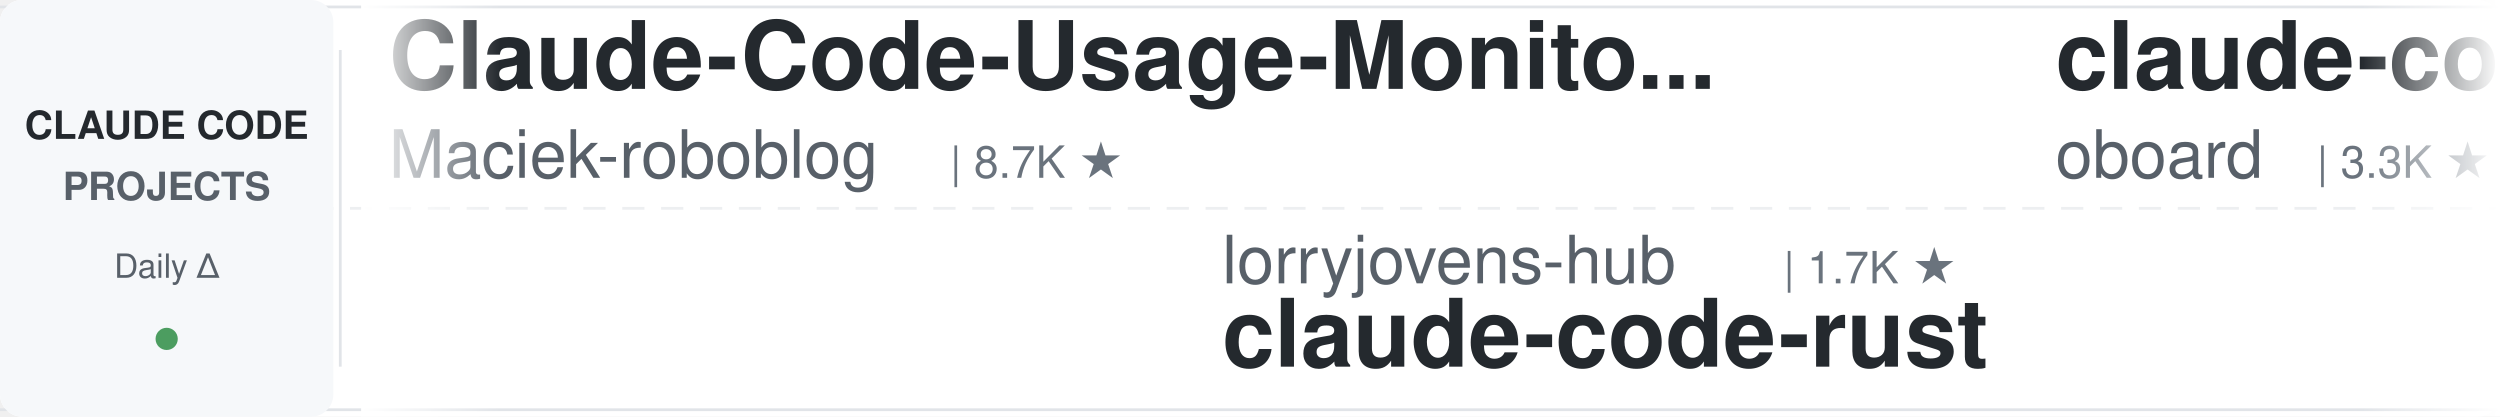
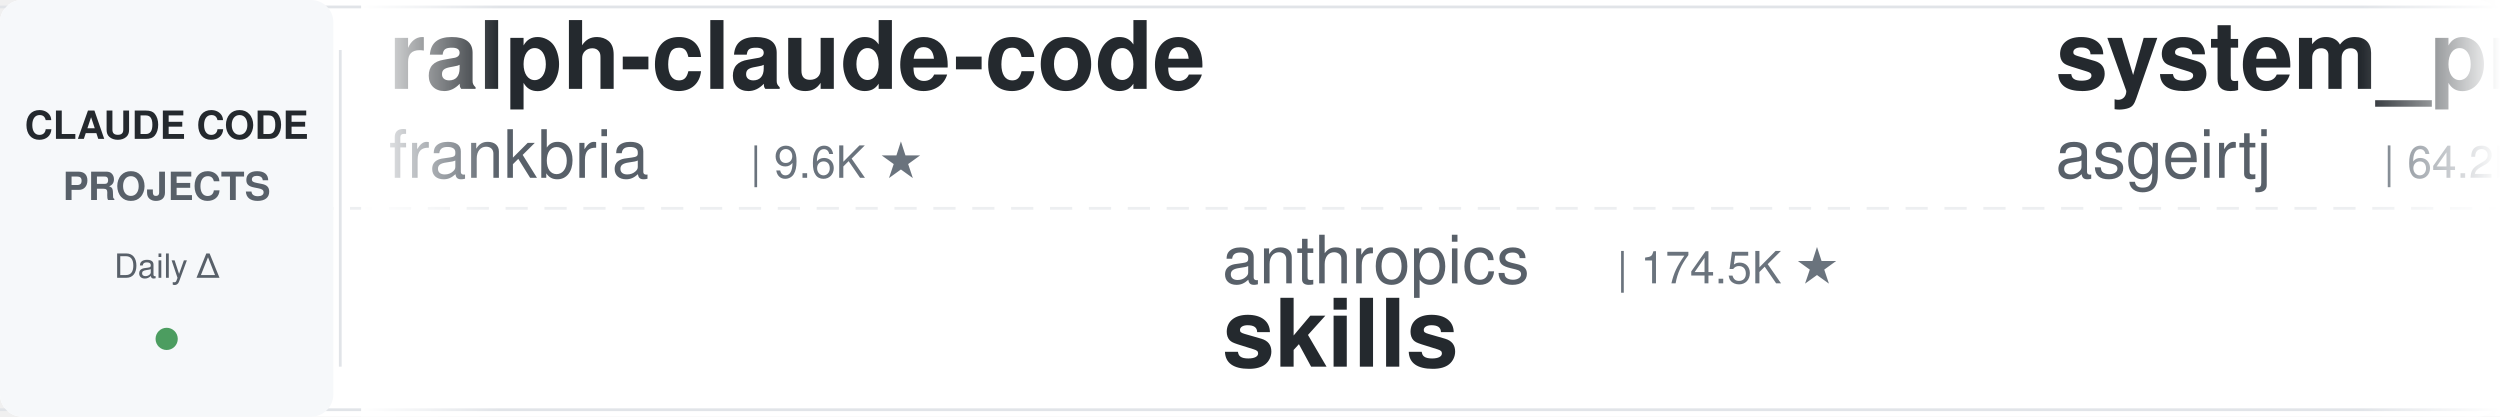
<svg xmlns="http://www.w3.org/2000/svg" width="900" height="150">
  <defs>
    <linearGradient id="leftFade" x1="0%" y1="0%" x2="100%" y2="0%">
      <stop offset="0%" style="stop-color:#ffffff;stop-opacity:1" />
      <stop offset="100%" style="stop-color:#ffffff;stop-opacity:0" />
    </linearGradient>
    <linearGradient id="rightFade" x1="0%" y1="0%" x2="100%" y2="0%">
      <stop offset="0%" style="stop-color:#ffffff;stop-opacity:0" />
      <stop offset="100%" style="stop-color:#ffffff;stop-opacity:1" />
    </linearGradient>
  </defs>
  <rect width="900" height="150" fill="#ffffff" rx="8" />
  <rect x="0" y="2" width="900" height="1" fill="#e1e4e8" />
  <rect x="0" y="147" width="900" height="1" fill="#e1e4e8" />
  <line x1="0" y1="75" x2="900" y2="75" stroke="#e1e4e8" stroke-width="1" stroke-dasharray="8 6" opacity="0.6" />
  <rect x="0" y="0" width="120" height="150" fill="#f6f8fa" rx="8" />
  <text x="60" y="50" font-family="-apple-system, BlinkMacSystemFont, 'Segoe UI', Helvetica, Arial, sans-serif" font-size="14" font-weight="600" fill="#24292e" text-anchor="middle">CLAUDE CODE</text>
  <text x="60" y="72" font-family="-apple-system, BlinkMacSystemFont, 'Segoe UI', Helvetica, Arial, sans-serif" font-size="14" font-weight="600" fill="#586069" text-anchor="middle">PROJECTS</text>
  <text x="60" y="100" font-family="-apple-system, BlinkMacSystemFont, 'Segoe UI', Helvetica, Arial, sans-serif" font-size="12" font-weight="500" fill="#586069" text-anchor="middle">Daily Δ</text>
  <circle cx="60" cy="122" r="4" fill="#22863a" opacity="0.8" />
  <rect x="122" y="18" width="1" height="114" fill="#e1e4e8" />
  <clipPath id="tickerClip">
    <rect x="130" y="0" width="770" height="150" />
  </clipPath>
  <g clip-path="url(#tickerClip)">
    <g id="tickerItems">
      <animateTransform attributeName="transform" attributeType="XML" type="translate" from="0 0" to="-3000 0" dur="54s" repeatCount="indefinite" />
      <g transform="translate(0, 0)">
-         <text x="140" y="32" font-family="-apple-system, BlinkMacSystemFont, 'Segoe UI', Helvetica, Arial, sans-serif" font-size="34" font-weight="600" fill="#24292e">Claude-Code-Usage-Monito...</text>
-         <text x="140" y="64" font-family="-apple-system, BlinkMacSystemFont, 'Segoe UI', Helvetica, Arial, sans-serif" font-size="24" font-weight="400" fill="#586069">Maciek-roboblog</text>
-         <text x="342" y="64" font-family="-apple-system, BlinkMacSystemFont, 'Segoe UI', Helvetica, Arial, sans-serif" font-size="16" font-weight="500" fill="#6a737d">| 8.7K ★</text>
+         <text x="140" y="32" font-family="-apple-system, BlinkMacSystemFont, 'Segoe UI', Helvetica, Arial, sans-serif" font-size="34" font-weight="600" fill="#24292e">ralph-claude-code</text>
+         <text x="140" y="64" font-family="-apple-system, BlinkMacSystemFont, 'Segoe UI', Helvetica, Arial, sans-serif" font-size="24" font-weight="400" fill="#586069">frankbria</text>
+         <text x="270" y="64" font-family="-apple-system, BlinkMacSystemFont, 'Segoe UI', Helvetica, Arial, sans-serif" font-size="16" font-weight="500" fill="#6a737d">| 9.6K ★</text>
      </g>
      <g transform="translate(300, 0)">
-         <text x="140" y="102" font-family="-apple-system, BlinkMacSystemFont, 'Segoe UI', Helvetica, Arial, sans-serif" font-size="24" font-weight="400" fill="#586069">lorryjovens-hub</text>
-         <text x="342" y="102" font-family="-apple-system, BlinkMacSystemFont, 'Segoe UI', Helvetica, Arial, sans-serif" font-size="16" font-weight="500" fill="#6a737d">| 1.7K ★</text>
-         <text x="140" y="132" font-family="-apple-system, BlinkMacSystemFont, 'Segoe UI', Helvetica, Arial, sans-serif" font-size="34" font-weight="600" fill="#24292e">claude-code-rust</text>
+         <text x="140" y="102" font-family="-apple-system, BlinkMacSystemFont, 'Segoe UI', Helvetica, Arial, sans-serif" font-size="24" font-weight="400" fill="#586069">anthropics</text>
+         <text x="282" y="102" font-family="-apple-system, BlinkMacSystemFont, 'Segoe UI', Helvetica, Arial, sans-serif" font-size="16" font-weight="500" fill="#6a737d">| 174.5K ★</text>
+         <text x="140" y="132" font-family="-apple-system, BlinkMacSystemFont, 'Segoe UI', Helvetica, Arial, sans-serif" font-size="34" font-weight="600" fill="#24292e">skills</text>
      </g>
      <g transform="translate(600, 0)">
-         <text x="140" y="32" font-family="-apple-system, BlinkMacSystemFont, 'Segoe UI', Helvetica, Arial, sans-serif" font-size="34" font-weight="600" fill="#24292e">claude-code-rev</text>
-         <text x="140" y="64" font-family="-apple-system, BlinkMacSystemFont, 'Segoe UI', Helvetica, Arial, sans-serif" font-size="24" font-weight="400" fill="#586069">oboard</text>
-         <text x="234" y="64" font-family="-apple-system, BlinkMacSystemFont, 'Segoe UI', Helvetica, Arial, sans-serif" font-size="16" font-weight="500" fill="#6a737d">| 3.3K ★</text>
+         <text x="140" y="32" font-family="-apple-system, BlinkMacSystemFont, 'Segoe UI', Helvetica, Arial, sans-serif" font-size="34" font-weight="600" fill="#24292e">system_prompts_leaks</text>
+         <text x="140" y="64" font-family="-apple-system, BlinkMacSystemFont, 'Segoe UI', Helvetica, Arial, sans-serif" font-size="24" font-weight="400" fill="#586069">asgeirtj</text>
+         <text x="258" y="64" font-family="-apple-system, BlinkMacSystemFont, 'Segoe UI', Helvetica, Arial, sans-serif" font-size="16" font-weight="500" fill="#6a737d">| 64.2K ★</text>
      </g>
      <g transform="translate(900, 0)">
-         <text x="140" y="102" font-family="-apple-system, BlinkMacSystemFont, 'Segoe UI', Helvetica, Arial, sans-serif" font-size="24" font-weight="400" fill="#586069">Chachamaru127</text>
-         <text x="318" y="102" font-family="-apple-system, BlinkMacSystemFont, 'Segoe UI', Helvetica, Arial, sans-serif" font-size="16" font-weight="500" fill="#6a737d">| 3.1K ★</text>
-         <text x="140" y="132" font-family="-apple-system, BlinkMacSystemFont, 'Segoe UI', Helvetica, Arial, sans-serif" font-size="34" font-weight="600" fill="#24292e">claude-code-harness</text>
+         <text x="140" y="102" font-family="-apple-system, BlinkMacSystemFont, 'Segoe UI', Helvetica, Arial, sans-serif" font-size="24" font-weight="400" fill="#586069">https-deeplearning-ai</text>
+         <text x="414" y="102" font-family="-apple-system, BlinkMacSystemFont, 'Segoe UI', Helvetica, Arial, sans-serif" font-size="16" font-weight="500" fill="#6a737d">| 545 ★</text>
+         <text x="140" y="132" font-family="-apple-system, BlinkMacSystemFont, 'Segoe UI', Helvetica, Arial, sans-serif" font-size="34" font-weight="600" fill="#24292e">sc-claude-code-files</text>
      </g>
      <g transform="translate(1200, 0)">
-         <text x="140" y="32" font-family="-apple-system, BlinkMacSystemFont, 'Segoe UI', Helvetica, Arial, sans-serif" font-size="34" font-weight="600" fill="#24292e">claude-code-video-toolki...</text>
-         <text x="140" y="64" font-family="-apple-system, BlinkMacSystemFont, 'Segoe UI', Helvetica, Arial, sans-serif" font-size="24" font-weight="400" fill="#586069">digitalsamba</text>
-         <text x="306" y="64" font-family="-apple-system, BlinkMacSystemFont, 'Segoe UI', Helvetica, Arial, sans-serif" font-size="16" font-weight="500" fill="#6a737d">| 2.0K ★</text>
+         <text x="140" y="32" font-family="-apple-system, BlinkMacSystemFont, 'Segoe UI', Helvetica, Arial, sans-serif" font-size="34" font-weight="600" fill="#24292e">claude_codex_bridge</text>
+         <text x="140" y="64" font-family="-apple-system, BlinkMacSystemFont, 'Segoe UI', Helvetica, Arial, sans-serif" font-size="24" font-weight="400" fill="#586069">SeemSeam</text>
+         <text x="258" y="64" font-family="-apple-system, BlinkMacSystemFont, 'Segoe UI', Helvetica, Arial, sans-serif" font-size="16" font-weight="500" fill="#6a737d">| 3.5K ★</text>
      </g>
      <g transform="translate(1500, 0)">
-         <text x="140" y="102" font-family="-apple-system, BlinkMacSystemFont, 'Segoe UI', Helvetica, Arial, sans-serif" font-size="24" font-weight="400" fill="#586069">ykdojo</text>
-         <text x="234" y="102" font-family="-apple-system, BlinkMacSystemFont, 'Segoe UI', Helvetica, Arial, sans-serif" font-size="16" font-weight="500" fill="#6a737d">| 10.0K ★</text>
-         <text x="140" y="132" font-family="-apple-system, BlinkMacSystemFont, 'Segoe UI', Helvetica, Arial, sans-serif" font-size="34" font-weight="600" fill="#24292e">claude-code-tips</text>
+         <text x="140" y="102" font-family="-apple-system, BlinkMacSystemFont, 'Segoe UI', Helvetica, Arial, sans-serif" font-size="24" font-weight="400" fill="#586069">oboard</text>
+         <text x="234" y="102" font-family="-apple-system, BlinkMacSystemFont, 'Segoe UI', Helvetica, Arial, sans-serif" font-size="16" font-weight="500" fill="#6a737d">| 3.3K ★</text>
+         <text x="140" y="132" font-family="-apple-system, BlinkMacSystemFont, 'Segoe UI', Helvetica, Arial, sans-serif" font-size="34" font-weight="600" fill="#24292e">claude-code-rev</text>
      </g>
      <g transform="translate(1800, 0)">
-         <text x="140" y="32" font-family="-apple-system, BlinkMacSystemFont, 'Segoe UI', Helvetica, Arial, sans-serif" font-size="34" font-weight="600" fill="#24292e">claude-code-reverse</text>
-         <text x="140" y="64" font-family="-apple-system, BlinkMacSystemFont, 'Segoe UI', Helvetica, Arial, sans-serif" font-size="24" font-weight="400" fill="#586069">Yuyz0112</text>
-         <text x="258" y="64" font-family="-apple-system, BlinkMacSystemFont, 'Segoe UI', Helvetica, Arial, sans-serif" font-size="16" font-weight="500" fill="#6a737d">| 2.4K ★</text>
+         <text x="140" y="32" font-family="-apple-system, BlinkMacSystemFont, 'Segoe UI', Helvetica, Arial, sans-serif" font-size="34" font-weight="600" fill="#24292e">claude-code-rust</text>
+         <text x="140" y="64" font-family="-apple-system, BlinkMacSystemFont, 'Segoe UI', Helvetica, Arial, sans-serif" font-size="24" font-weight="400" fill="#586069">lorryjovens-hub</text>
+         <text x="342" y="64" font-family="-apple-system, BlinkMacSystemFont, 'Segoe UI', Helvetica, Arial, sans-serif" font-size="16" font-weight="500" fill="#6a737d">| 1.7K ★</text>
      </g>
      <g transform="translate(2100, 0)">
-         <text x="140" y="102" font-family="-apple-system, BlinkMacSystemFont, 'Segoe UI', Helvetica, Arial, sans-serif" font-size="24" font-weight="400" fill="#586069">disler</text>
-         <text x="234" y="102" font-family="-apple-system, BlinkMacSystemFont, 'Segoe UI', Helvetica, Arial, sans-serif" font-size="16" font-weight="500" fill="#6a737d">| 1.7K ★</text>
-         <text x="140" y="132" font-family="-apple-system, BlinkMacSystemFont, 'Segoe UI', Helvetica, Arial, sans-serif" font-size="34" font-weight="600" fill="#24292e">pi-vs-claude-code</text>
+         <text x="140" y="102" font-family="-apple-system, BlinkMacSystemFont, 'Segoe UI', Helvetica, Arial, sans-serif" font-size="24" font-weight="400" fill="#586069">alejandrobalderas</text>
+         <text x="366" y="102" font-family="-apple-system, BlinkMacSystemFont, 'Segoe UI', Helvetica, Arial, sans-serif" font-size="16" font-weight="500" fill="#6a737d">| 2.8K ★</text>
+         <text x="140" y="132" font-family="-apple-system, BlinkMacSystemFont, 'Segoe UI', Helvetica, Arial, sans-serif" font-size="34" font-weight="600" fill="#24292e">claude-code-from-source</text>
      </g>
      <g transform="translate(2400, 0)">
-         <text x="140" y="32" font-family="-apple-system, BlinkMacSystemFont, 'Segoe UI', Helvetica, Arial, sans-serif" font-size="34" font-weight="600" fill="#24292e">claude-code-engineering</text>
-         <text x="140" y="64" font-family="-apple-system, BlinkMacSystemFont, 'Segoe UI', Helvetica, Arial, sans-serif" font-size="24" font-weight="400" fill="#586069">huangjia2019</text>
-         <text x="306" y="64" font-family="-apple-system, BlinkMacSystemFont, 'Segoe UI', Helvetica, Arial, sans-serif" font-size="16" font-weight="500" fill="#6a737d">| 1.1K ★</text>
+         <text x="140" y="32" font-family="-apple-system, BlinkMacSystemFont, 'Segoe UI', Helvetica, Arial, sans-serif" font-size="34" font-weight="600" fill="#24292e">Claude-Code-Game-Studios</text>
+         <text x="140" y="64" font-family="-apple-system, BlinkMacSystemFont, 'Segoe UI', Helvetica, Arial, sans-serif" font-size="24" font-weight="400" fill="#586069">Donchitos</text>
+         <text x="270" y="64" font-family="-apple-system, BlinkMacSystemFont, 'Segoe UI', Helvetica, Arial, sans-serif" font-size="16" font-weight="500" fill="#6a737d">| 24.8K ★</text>
      </g>
      <g transform="translate(2700, 0)">
-         <text x="140" y="102" font-family="-apple-system, BlinkMacSystemFont, 'Segoe UI', Helvetica, Arial, sans-serif" font-size="24" font-weight="400" fill="#586069">wanshuiyin</text>
-         <text x="282" y="102" font-family="-apple-system, BlinkMacSystemFont, 'Segoe UI', Helvetica, Arial, sans-serif" font-size="16" font-weight="500" fill="#6a737d">| 15.8K ★</text>
-         <text x="140" y="132" font-family="-apple-system, BlinkMacSystemFont, 'Segoe UI', Helvetica, Arial, sans-serif" font-size="34" font-weight="600" fill="#24292e">Auto-claude-code-researc...</text>
+         <text x="140" y="102" font-family="-apple-system, BlinkMacSystemFont, 'Segoe UI', Helvetica, Arial, sans-serif" font-size="24" font-weight="400" fill="#586069">Njengah</text>
+         <text x="246" y="102" font-family="-apple-system, BlinkMacSystemFont, 'Segoe UI', Helvetica, Arial, sans-serif" font-size="16" font-weight="500" fill="#6a737d">| 1.9K ★</text>
+         <text x="140" y="132" font-family="-apple-system, BlinkMacSystemFont, 'Segoe UI', Helvetica, Arial, sans-serif" font-size="34" font-weight="600" fill="#24292e">claude-code-cheat-sheet</text>
      </g>
      <g transform="translate(3000, 0)">
-         <text x="140" y="32" font-family="-apple-system, BlinkMacSystemFont, 'Segoe UI', Helvetica, Arial, sans-serif" font-size="34" font-weight="600" fill="#24292e">Claude-Code-Usage-Monito...</text>
-         <text x="140" y="64" font-family="-apple-system, BlinkMacSystemFont, 'Segoe UI', Helvetica, Arial, sans-serif" font-size="24" font-weight="400" fill="#586069">Maciek-roboblog</text>
-         <text x="342" y="64" font-family="-apple-system, BlinkMacSystemFont, 'Segoe UI', Helvetica, Arial, sans-serif" font-size="16" font-weight="500" fill="#6a737d">| 8.7K ★</text>
+         <text x="140" y="32" font-family="-apple-system, BlinkMacSystemFont, 'Segoe UI', Helvetica, Arial, sans-serif" font-size="34" font-weight="600" fill="#24292e">ralph-claude-code</text>
+         <text x="140" y="64" font-family="-apple-system, BlinkMacSystemFont, 'Segoe UI', Helvetica, Arial, sans-serif" font-size="24" font-weight="400" fill="#586069">frankbria</text>
+         <text x="270" y="64" font-family="-apple-system, BlinkMacSystemFont, 'Segoe UI', Helvetica, Arial, sans-serif" font-size="16" font-weight="500" fill="#6a737d">| 9.6K ★</text>
      </g>
      <g transform="translate(3300, 0)">
-         <text x="140" y="102" font-family="-apple-system, BlinkMacSystemFont, 'Segoe UI', Helvetica, Arial, sans-serif" font-size="24" font-weight="400" fill="#586069">lorryjovens-hub</text>
-         <text x="342" y="102" font-family="-apple-system, BlinkMacSystemFont, 'Segoe UI', Helvetica, Arial, sans-serif" font-size="16" font-weight="500" fill="#6a737d">| 1.7K ★</text>
-         <text x="140" y="132" font-family="-apple-system, BlinkMacSystemFont, 'Segoe UI', Helvetica, Arial, sans-serif" font-size="34" font-weight="600" fill="#24292e">claude-code-rust</text>
+         <text x="140" y="102" font-family="-apple-system, BlinkMacSystemFont, 'Segoe UI', Helvetica, Arial, sans-serif" font-size="24" font-weight="400" fill="#586069">anthropics</text>
+         <text x="282" y="102" font-family="-apple-system, BlinkMacSystemFont, 'Segoe UI', Helvetica, Arial, sans-serif" font-size="16" font-weight="500" fill="#6a737d">| 174.5K ★</text>
+         <text x="140" y="132" font-family="-apple-system, BlinkMacSystemFont, 'Segoe UI', Helvetica, Arial, sans-serif" font-size="34" font-weight="600" fill="#24292e">skills</text>
      </g>
      <g transform="translate(3600, 0)">
-         <text x="140" y="32" font-family="-apple-system, BlinkMacSystemFont, 'Segoe UI', Helvetica, Arial, sans-serif" font-size="34" font-weight="600" fill="#24292e">claude-code-rev</text>
-         <text x="140" y="64" font-family="-apple-system, BlinkMacSystemFont, 'Segoe UI', Helvetica, Arial, sans-serif" font-size="24" font-weight="400" fill="#586069">oboard</text>
-         <text x="234" y="64" font-family="-apple-system, BlinkMacSystemFont, 'Segoe UI', Helvetica, Arial, sans-serif" font-size="16" font-weight="500" fill="#6a737d">| 3.3K ★</text>
+         <text x="140" y="32" font-family="-apple-system, BlinkMacSystemFont, 'Segoe UI', Helvetica, Arial, sans-serif" font-size="34" font-weight="600" fill="#24292e">system_prompts_leaks</text>
+         <text x="140" y="64" font-family="-apple-system, BlinkMacSystemFont, 'Segoe UI', Helvetica, Arial, sans-serif" font-size="24" font-weight="400" fill="#586069">asgeirtj</text>
+         <text x="258" y="64" font-family="-apple-system, BlinkMacSystemFont, 'Segoe UI', Helvetica, Arial, sans-serif" font-size="16" font-weight="500" fill="#6a737d">| 64.2K ★</text>
      </g>
      <g transform="translate(3900, 0)">
-         <text x="140" y="102" font-family="-apple-system, BlinkMacSystemFont, 'Segoe UI', Helvetica, Arial, sans-serif" font-size="24" font-weight="400" fill="#586069">Chachamaru127</text>
-         <text x="318" y="102" font-family="-apple-system, BlinkMacSystemFont, 'Segoe UI', Helvetica, Arial, sans-serif" font-size="16" font-weight="500" fill="#6a737d">| 3.1K ★</text>
-         <text x="140" y="132" font-family="-apple-system, BlinkMacSystemFont, 'Segoe UI', Helvetica, Arial, sans-serif" font-size="34" font-weight="600" fill="#24292e">claude-code-harness</text>
+         <text x="140" y="102" font-family="-apple-system, BlinkMacSystemFont, 'Segoe UI', Helvetica, Arial, sans-serif" font-size="24" font-weight="400" fill="#586069">https-deeplearning-ai</text>
+         <text x="414" y="102" font-family="-apple-system, BlinkMacSystemFont, 'Segoe UI', Helvetica, Arial, sans-serif" font-size="16" font-weight="500" fill="#6a737d">| 545 ★</text>
+         <text x="140" y="132" font-family="-apple-system, BlinkMacSystemFont, 'Segoe UI', Helvetica, Arial, sans-serif" font-size="34" font-weight="600" fill="#24292e">sc-claude-code-files</text>
      </g>
    </g>
  </g>
  <rect x="130" y="0" width="50" height="150" fill="url(#leftFade)" />
  <rect x="850" y="0" width="50" height="150" fill="url(#rightFade)" />
</svg>
